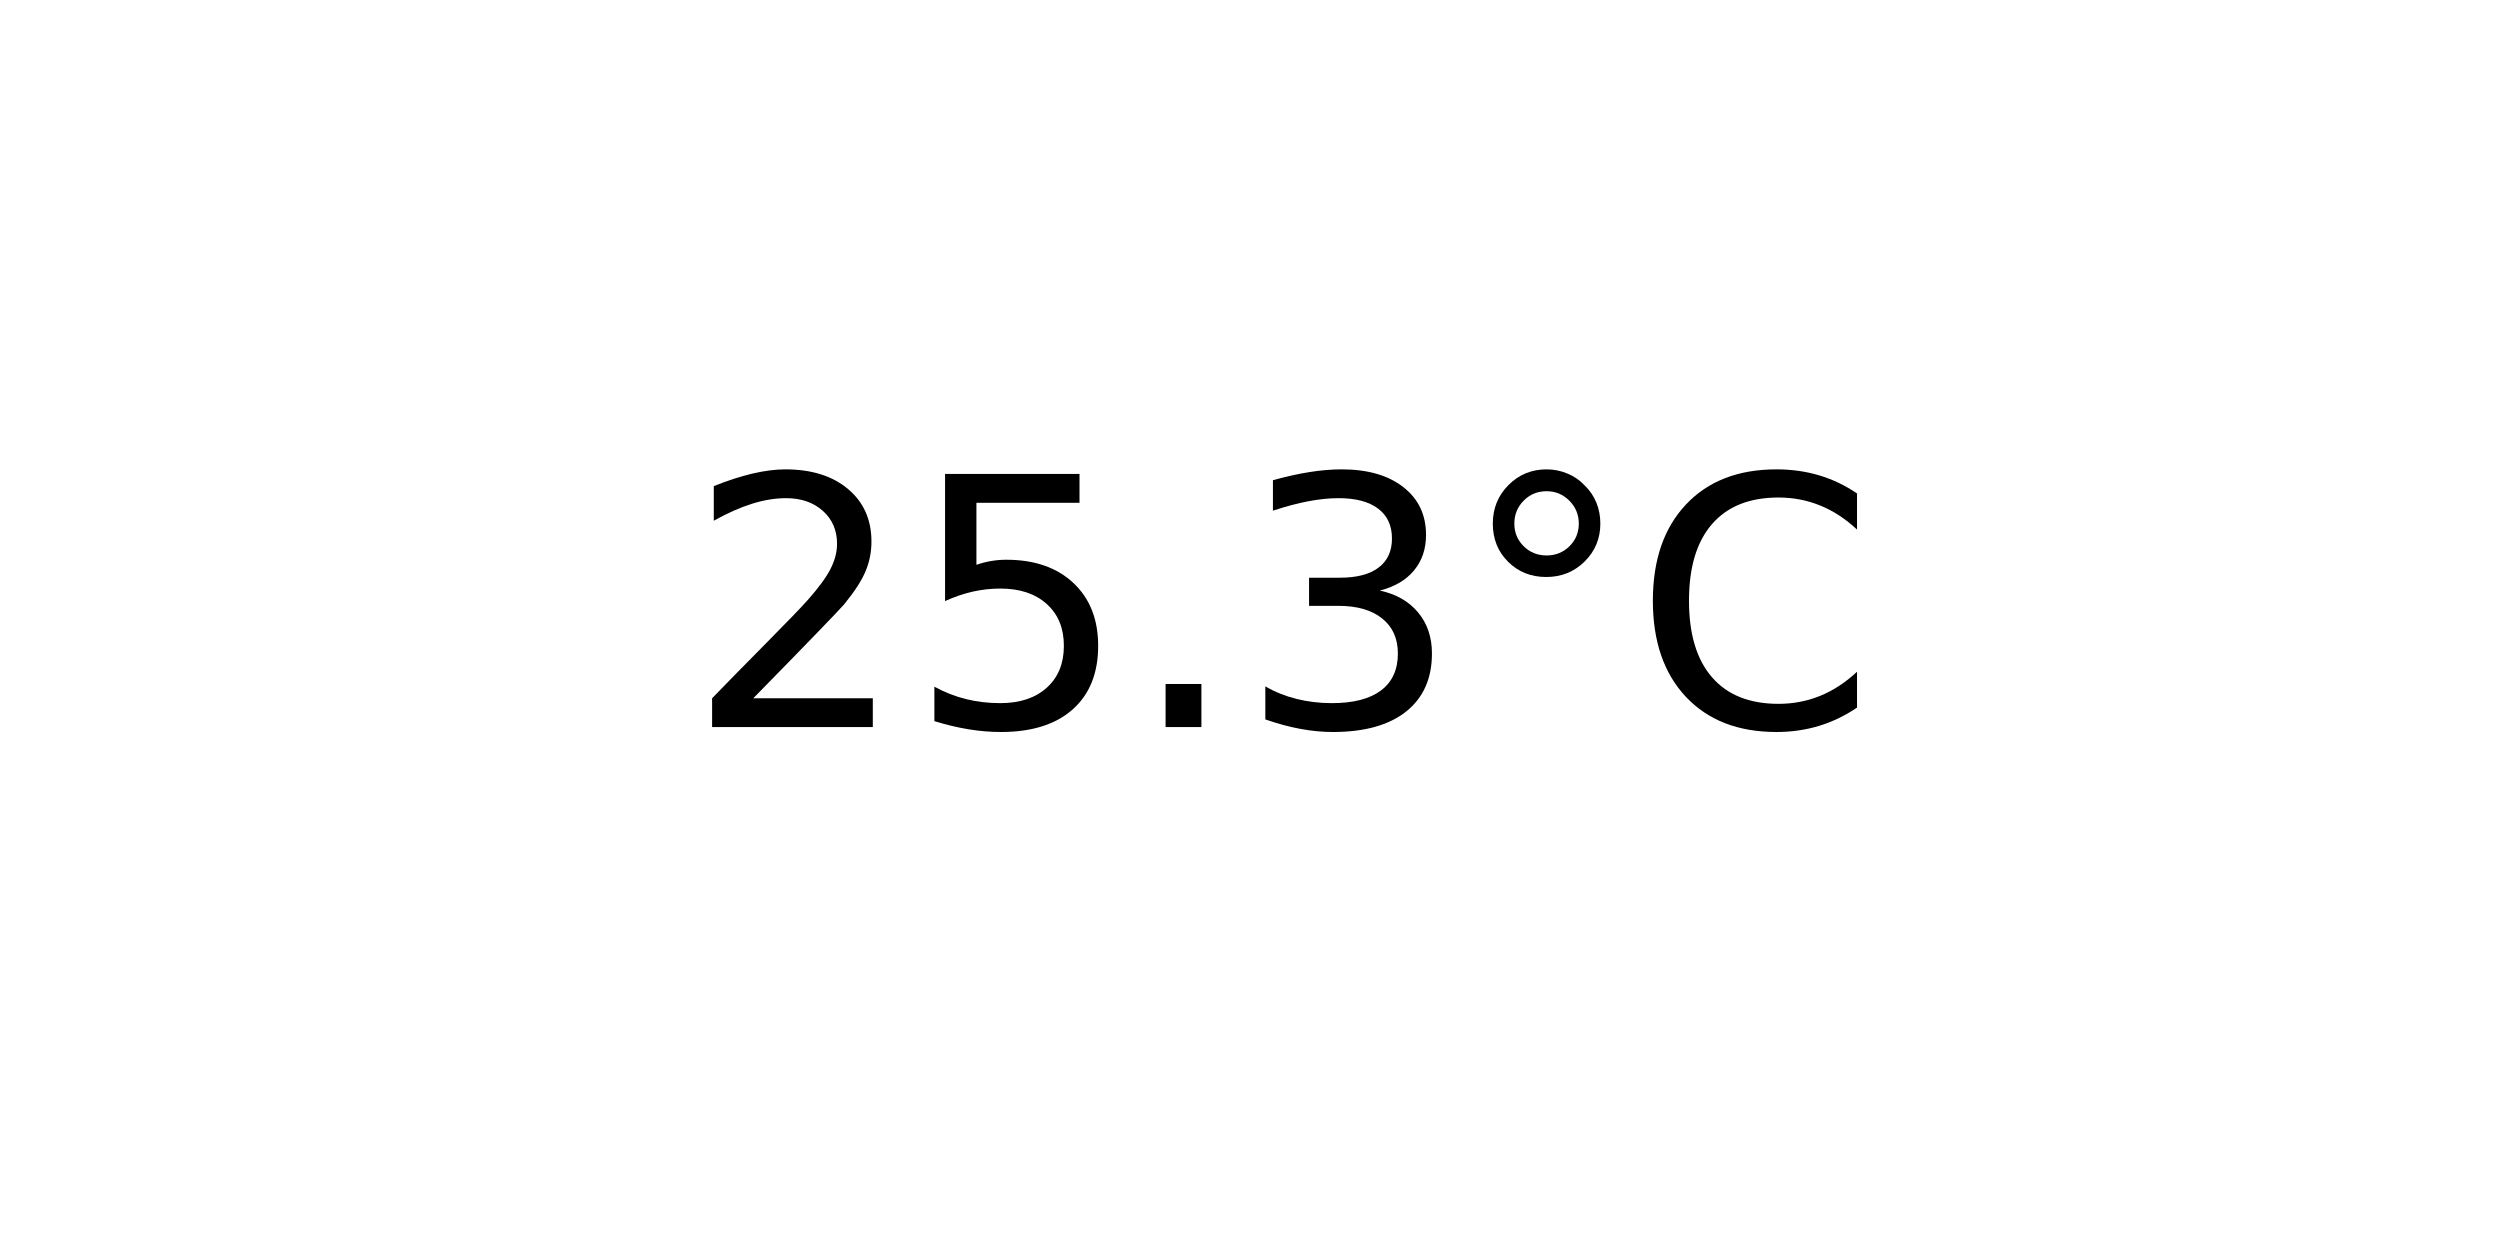
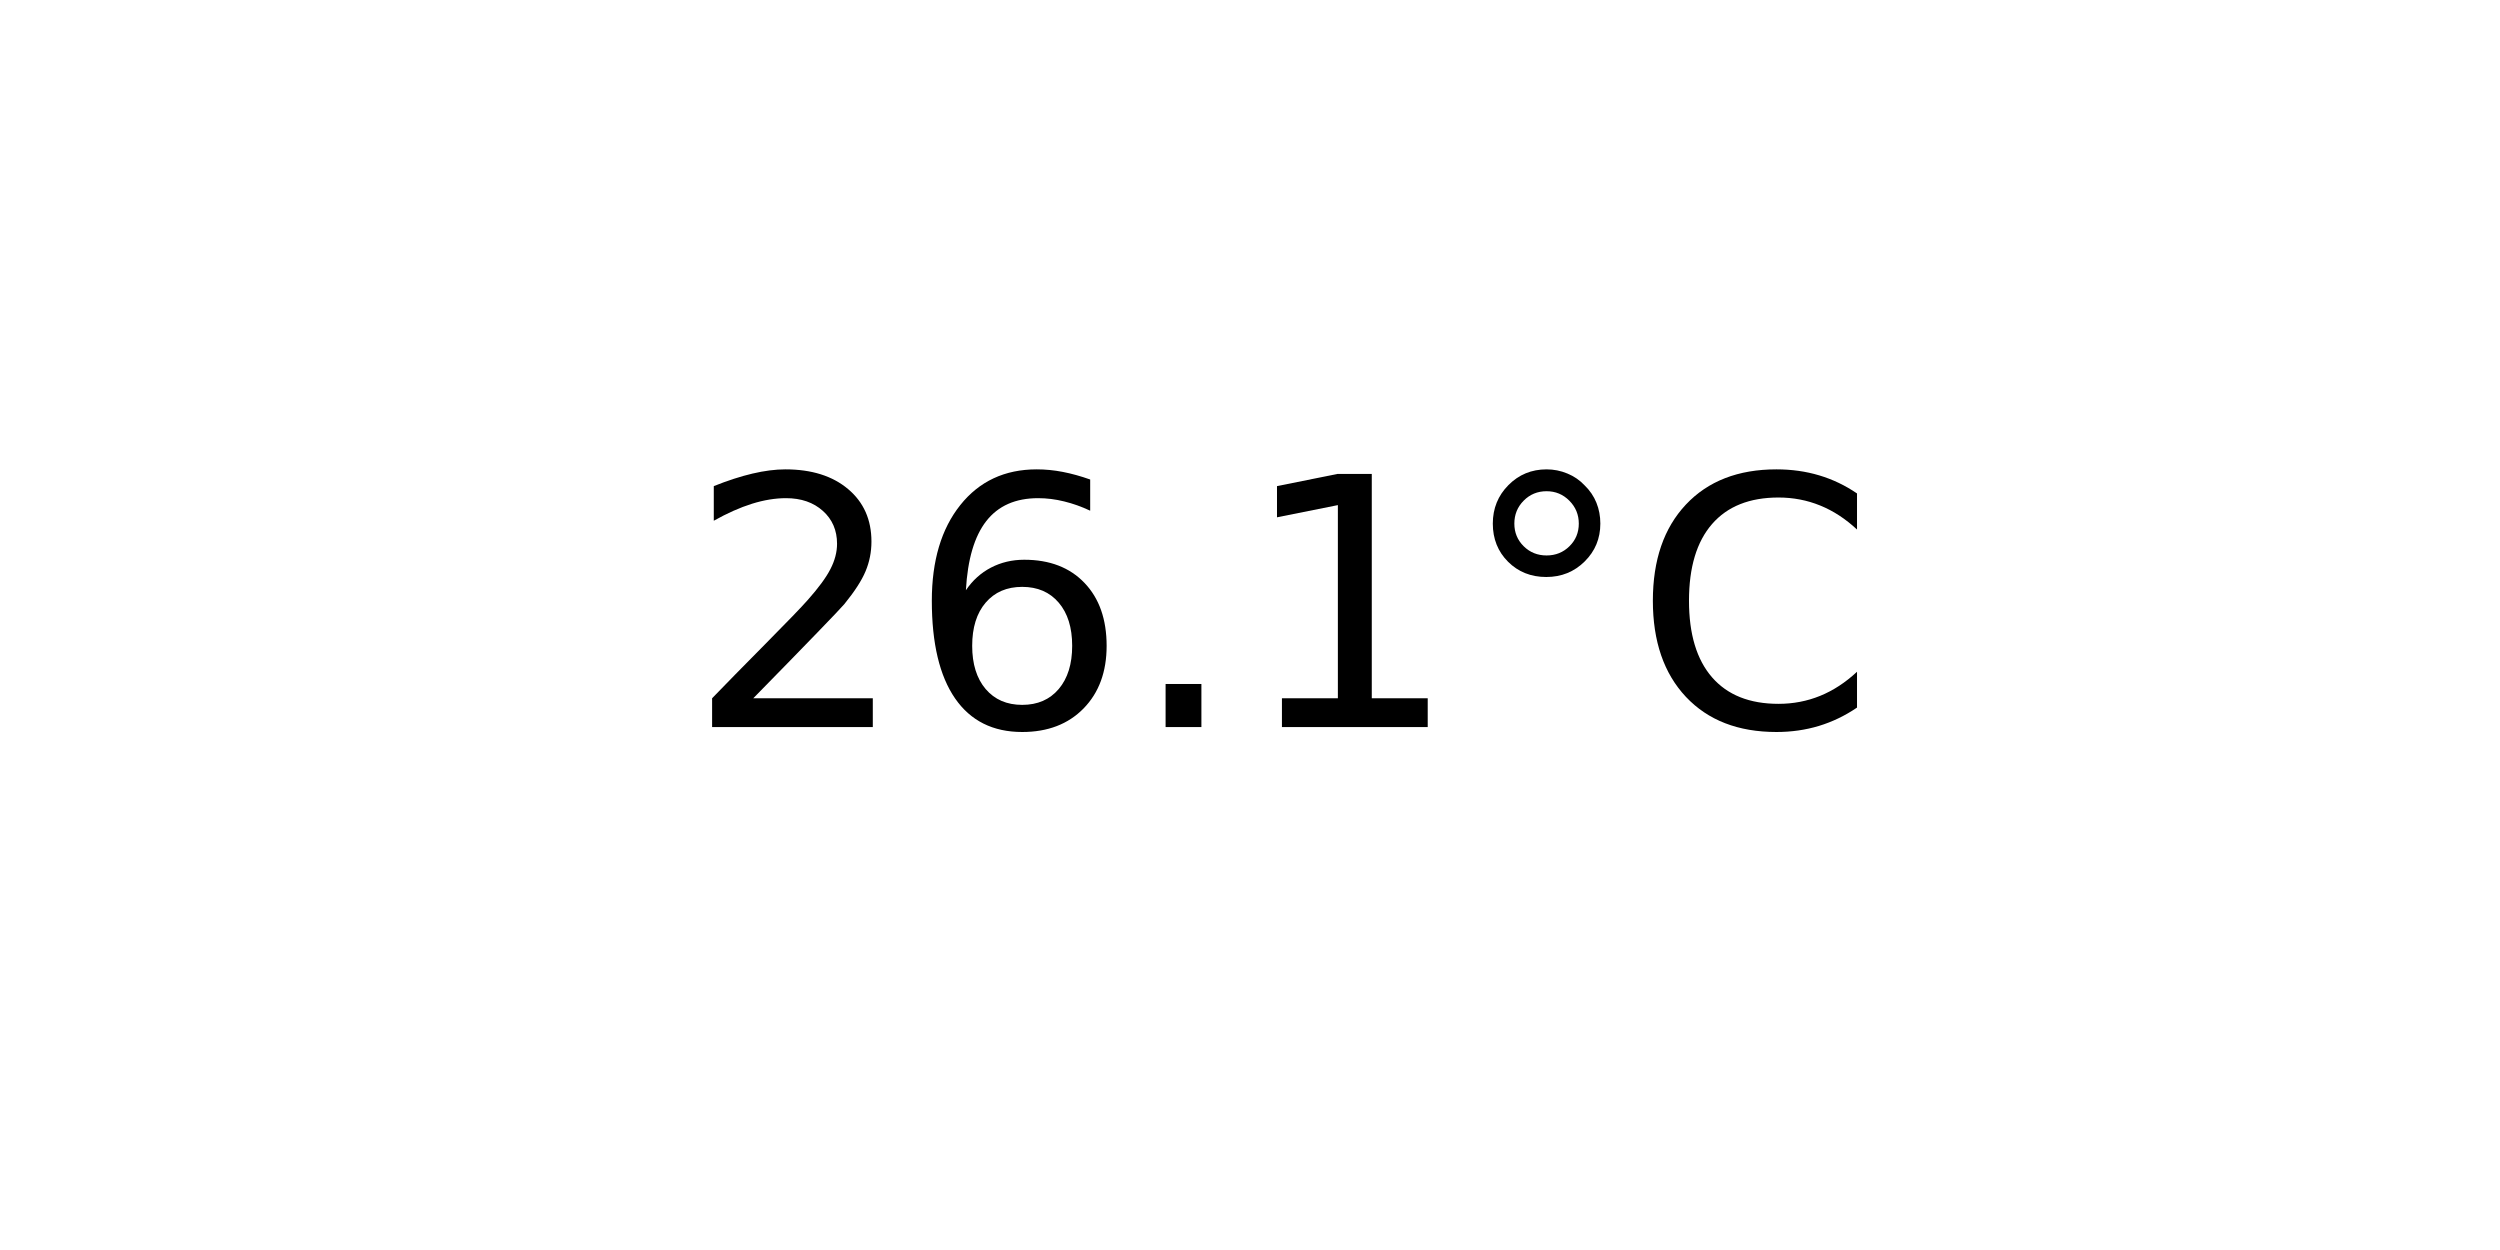
<svg xmlns="http://www.w3.org/2000/svg" xmlns:xlink="http://www.w3.org/1999/xlink" width="72pt" height="36pt" viewBox="0 0 72 36" version="1.1">
  <defs>
    <style type="text/css">*{stroke-linejoin: round; stroke-linecap: butt}</style>
  </defs>
  <g id="figure_1">
    <g id="axes_1">
      <g id="text_1">
        <g transform="translate(19.77578 20.93937) scale(0.1 -0.1)">
          <defs>
            <path id="DejaVuSans-32" d="M 1228 531  L 3431 531  L 3431 0  L 469 0  L 469 531  Q 828 903 1448 1529  Q 2069 2156 2228 2338  Q 2531 2678 2651 2914  Q 2772 3150 2772 3378  Q 2772 3750 2511 3984  Q 2250 4219 1831 4219  Q 1534 4219 1204 4116  Q 875 4013 500 3803  L 500 4441  Q 881 4594 1212 4672  Q 1544 4750 1819 4750  Q 2544 4750 2975 4387  Q 3406 4025 3406 3419  Q 3406 3131 3298 2873  Q 3191 2616 2906 2266  Q 2828 2175 2409 1742  Q 1991 1309 1228 531  z " transform="scale(0.015625)" />
-             <path id="DejaVuSans-35" d="M 691 4666  L 3169 4666  L 3169 4134  L 1269 4134  L 1269 2991  Q 1406 3038 1543 3061  Q 1681 3084 1819 3084  Q 2600 3084 3056 2656  Q 3513 2228 3513 1497  Q 3513 744 3044 326  Q 2575 -91 1722 -91  Q 1428 -91 1123 -41  Q 819 9 494 109  L 494 744  Q 775 591 1075 516  Q 1375 441 1709 441  Q 2250 441 2565 725  Q 2881 1009 2881 1497  Q 2881 1984 2565 2268  Q 2250 2553 1709 2553  Q 1456 2553 1204 2497  Q 953 2441 691 2322  L 691 4666  z " transform="scale(0.015625)" />
+             <path id="DejaVuSans-36" d="M 2113 2584  Q 1688 2584 1439 2293  Q 1191 2003 1191 1497  Q 1191 994 1439 701  Q 1688 409 2113 409  Q 2538 409 2786 701  Q 3034 994 3034 1497  Q 3034 2003 2786 2293  Q 2538 2584 2113 2584  z M 3366 4563  L 3366 3988  Q 3128 4100 2886 4159  Q 2644 4219 2406 4219  Q 1781 4219 1451 3797  Q 1122 3375 1075 2522  Q 1259 2794 1537 2939  Q 1816 3084 2150 3084  Q 2853 3084 3261 2657  Q 3669 2231 3669 1497  Q 3669 778 3244 343  Q 2819 -91 2113 -91  Q 1303 -91 875 529  Q 447 1150 447 2328  Q 447 3434 972 4092  Q 1497 4750 2381 4750  Q 2619 4750 2861 4703  Q 3103 4656 3366 4563  z " transform="scale(0.015625)" />
            <path id="DejaVuSans-2e" d="M 684 794  L 1344 794  L 1344 0  L 684 0  L 684 794  z " transform="scale(0.015625)" />
-             <path id="DejaVuSans-33" d="M 2597 2516  Q 3050 2419 3304 2112  Q 3559 1806 3559 1356  Q 3559 666 3084 287  Q 2609 -91 1734 -91  Q 1441 -91 1130 -33  Q 819 25 488 141  L 488 750  Q 750 597 1062 519  Q 1375 441 1716 441  Q 2309 441 2620 675  Q 2931 909 2931 1356  Q 2931 1769 2642 2001  Q 2353 2234 1838 2234  L 1294 2234  L 1294 2753  L 1863 2753  Q 2328 2753 2575 2939  Q 2822 3125 2822 3475  Q 2822 3834 2567 4026  Q 2313 4219 1838 4219  Q 1578 4219 1281 4162  Q 984 4106 628 3988  L 628 4550  Q 988 4650 1302 4700  Q 1616 4750 1894 4750  Q 2613 4750 3031 4423  Q 3450 4097 3450 3541  Q 3450 3153 3228 2886  Q 3006 2619 2597 2516  z " transform="scale(0.015625)" />
+             <path id="DejaVuSans-31" d="M 794 531  L 1825 531  L 1825 4091  L 703 3866  L 703 4441  L 1819 4666  L 2450 4666  L 2450 531  L 3481 531  L 3481 0  L 794 0  L 794 531  z " transform="scale(0.015625)" />
            <path id="DejaVuSans-b0" d="M 1600 4347  Q 1350 4347 1178 4173  Q 1006 4000 1006 3750  Q 1006 3503 1178 3333  Q 1350 3163 1600 3163  Q 1850 3163 2022 3333  Q 2194 3503 2194 3750  Q 2194 3997 2020 4172  Q 1847 4347 1600 4347  z M 1600 4750  Q 1800 4750 1984 4673  Q 2169 4597 2303 4453  Q 2447 4313 2519 4134  Q 2591 3956 2591 3750  Q 2591 3338 2302 3052  Q 2013 2766 1594 2766  Q 1172 2766 890 3047  Q 609 3328 609 3750  Q 609 4169 896 4459  Q 1184 4750 1600 4750  z " transform="scale(0.015625)" />
            <path id="DejaVuSans-43" d="M 4122 4306  L 4122 3641  Q 3803 3938 3442 4084  Q 3081 4231 2675 4231  Q 1875 4231 1450 3742  Q 1025 3253 1025 2328  Q 1025 1406 1450 917  Q 1875 428 2675 428  Q 3081 428 3442 575  Q 3803 722 4122 1019  L 4122 359  Q 3791 134 3420 21  Q 3050 -91 2638 -91  Q 1578 -91 968 557  Q 359 1206 359 2328  Q 359 3453 968 4101  Q 1578 4750 2638 4750  Q 3056 4750 3426 4639  Q 3797 4528 4122 4306  z " transform="scale(0.015625)" />
          </defs>
          <use xlink:href="#DejaVuSans-32" />
-           <use xlink:href="#DejaVuSans-35" x="63.623" />
+           <use xlink:href="#DejaVuSans-36" x="63.623" />
          <use xlink:href="#DejaVuSans-2e" x="127.246" />
-           <use xlink:href="#DejaVuSans-33" x="159.033" />
+           <use xlink:href="#DejaVuSans-31" x="159.033" />
          <use xlink:href="#DejaVuSans-b0" x="222.656" />
          <use xlink:href="#DejaVuSans-43" x="272.656" />
        </g>
      </g>
    </g>
  </g>
</svg>
